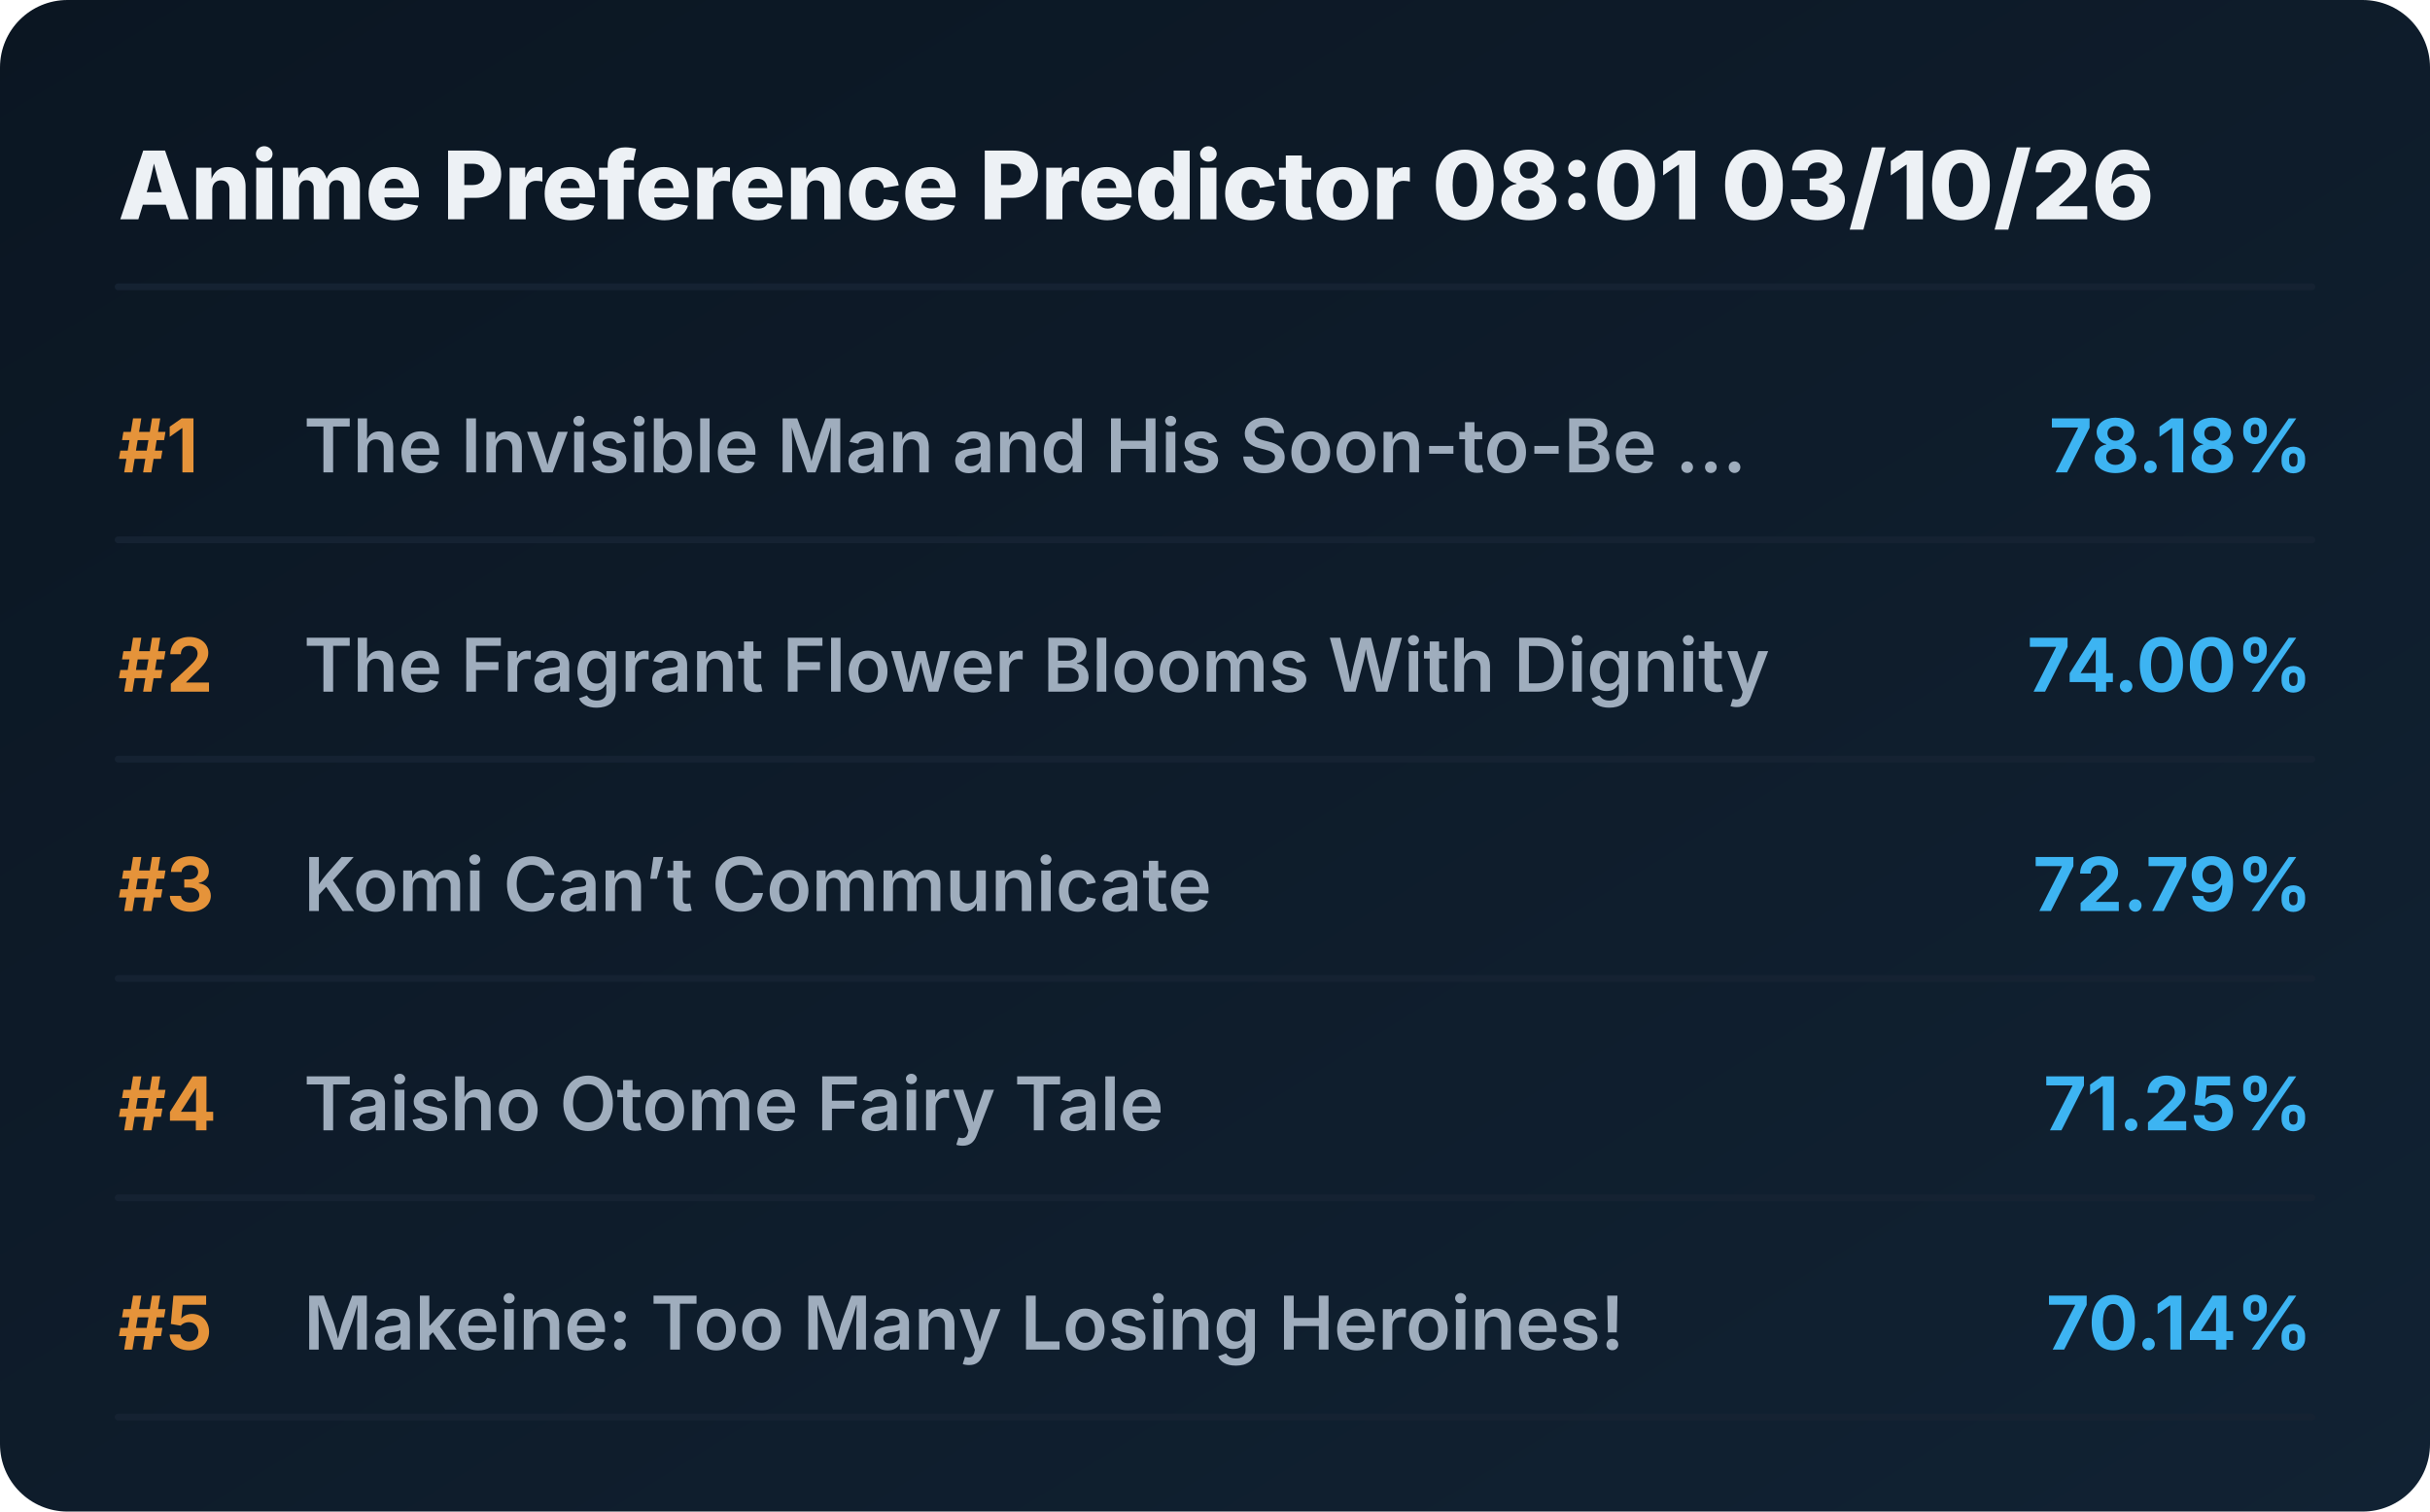
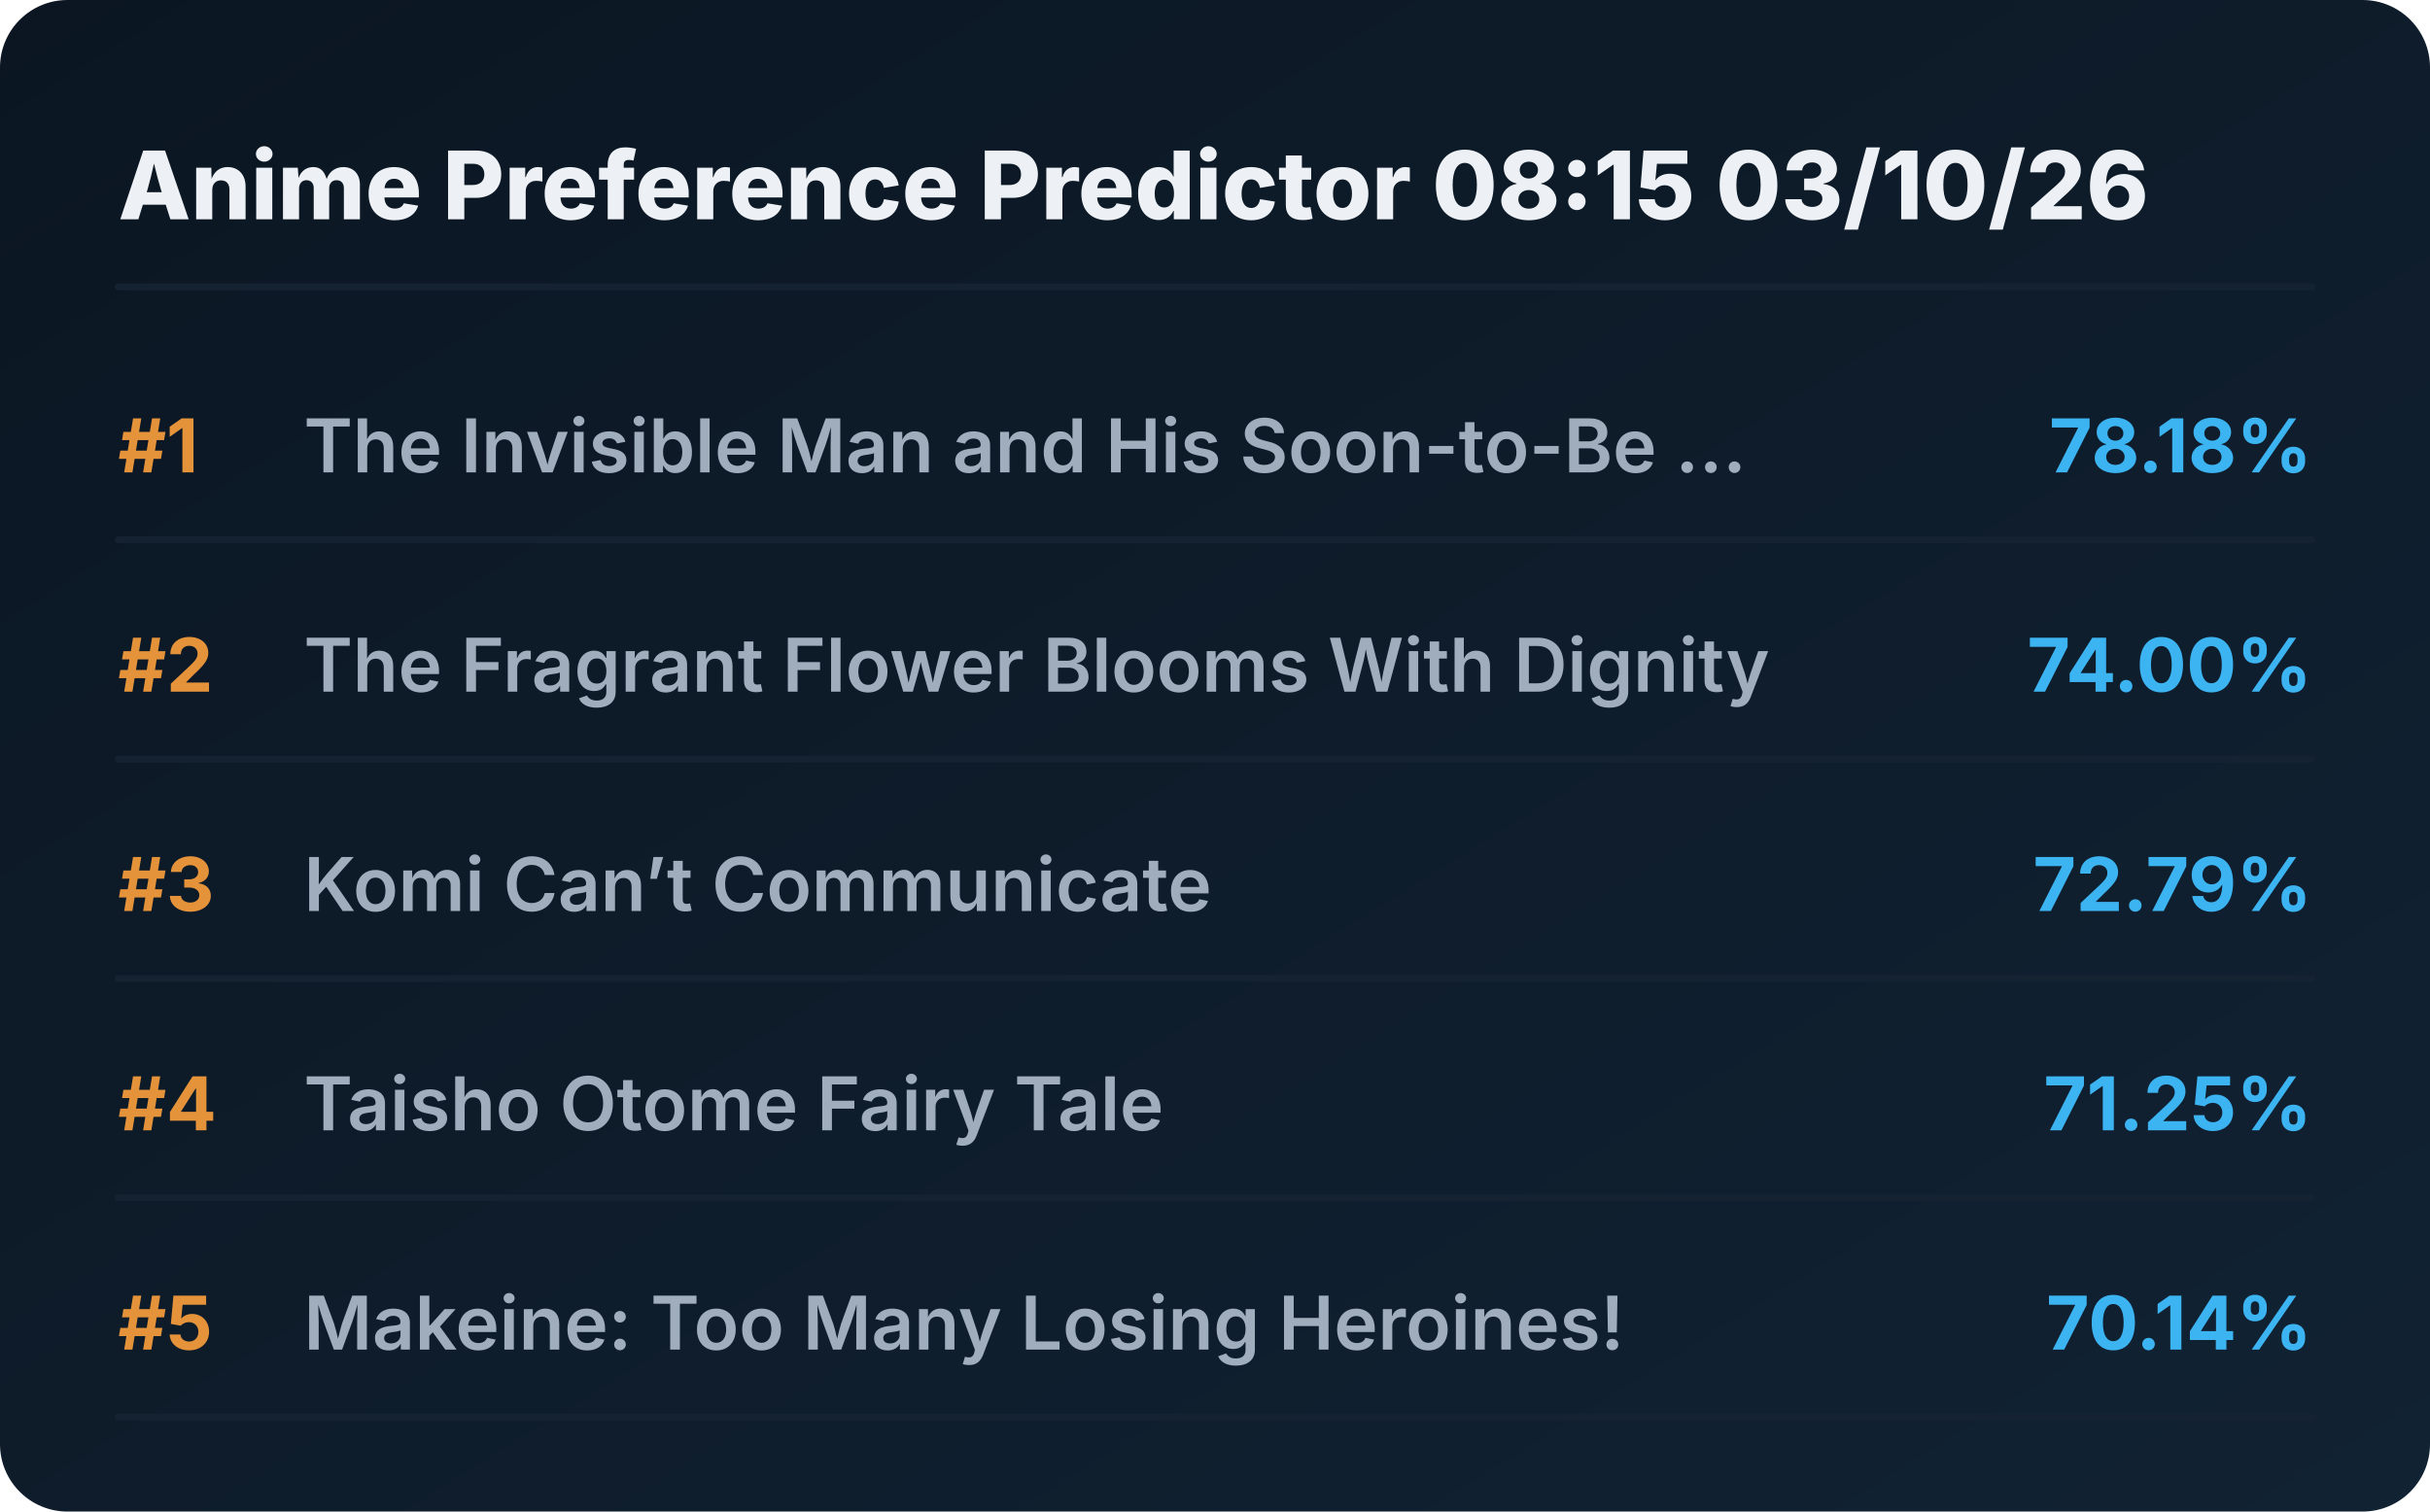
<svg xmlns="http://www.w3.org/2000/svg" viewBox="0 0 720 448" preserveAspectRatio="xMidYMid meet" style="width: 100%; height: auto; max-width: 720px;">
  <defs>
    <linearGradient id="boxGrad" x1="0%" y1="0%" x2="100%" y2="100%">
      <stop offset="0%" stop-color="#0b1622" />
      <stop offset="100%" stop-color="#112233" />
    </linearGradient>
    <clipPath id="titleClip">
      <rect x="90" y="0" width="510" height="100%" />
    </clipPath>
  </defs>
  <style>
    .bg { fill: url(#boxGrad); rx: 20px; }
    .header { font-family: 'Overpass', 'Inter', system-ui, sans-serif; font-weight: 800; font-size: 28px; fill: #edf1f5; }
    .rank { font-family: 'Overpass', 'Inter', system-ui, sans-serif; font-weight: 700; font-size: 22px; fill: #e5933a; }
    .title { font-family: 'Overpass', 'Inter', system-ui, sans-serif; font-weight: 600; font-size: 22px; fill: #9fadbd; }
    .score { font-family: 'Overpass', 'Inter', system-ui, sans-serif; font-weight: 700; font-size: 22px; fill: #3db4f2; }
    .line { stroke: #152232; stroke-width: 2; stroke-linecap: round; }
  </style>
  <rect class="bg" width="720" height="448" />
-   <text x="35" y="65" class="header">Anime Preference Predictor 08:01 03/10/26</text>
+   <text x="35" y="65" class="header">Anime Preference Predictor 08:15 03/10/26</text>
  <line x1="35" y1="85" x2="685" y2="85" class="line" />
  <g transform="translate(0, 0)">
    <text x="35" y="140" class="rank">#1</text>
    <text x="90" y="140" class="title">The Invisible Man and His Soon-to-Be ...</text>
    <text x="685" y="140" class="score" text-anchor="end">78.18%</text>
    <line x1="35" y1="160" x2="685" y2="160" class="line" />
  </g>
  <g transform="translate(0, 65)">
    <text x="35" y="140" class="rank">#2</text>
    <text x="90" y="140" class="title">The Fragrant Flower Blooms With Dignity</text>
    <text x="685" y="140" class="score" text-anchor="end">74.00%</text>
    <line x1="35" y1="160" x2="685" y2="160" class="line" />
  </g>
  <g transform="translate(0, 130)">
    <text x="35" y="140" class="rank">#3</text>
    <text x="90" y="140" class="title">Komi Can’t Communicate</text>
    <text x="685" y="140" class="score" text-anchor="end">72.79%</text>
    <line x1="35" y1="160" x2="685" y2="160" class="line" />
  </g>
  <g transform="translate(0, 195)">
    <text x="35" y="140" class="rank">#4</text>
    <text x="90" y="140" class="title">Taisho Otome Fairy Tale</text>
    <text x="685" y="140" class="score" text-anchor="end">71.25%</text>
    <line x1="35" y1="160" x2="685" y2="160" class="line" />
  </g>
  <g transform="translate(0, 260)">
    <text x="35" y="140" class="rank">#5</text>
    <text x="90" y="140" class="title">Makeine: Too Many Losing Heroines!</text>
    <text x="685" y="140" class="score" text-anchor="end">70.14%</text>
    <line x1="35" y1="160" x2="685" y2="160" class="line" />
  </g>
</svg>
